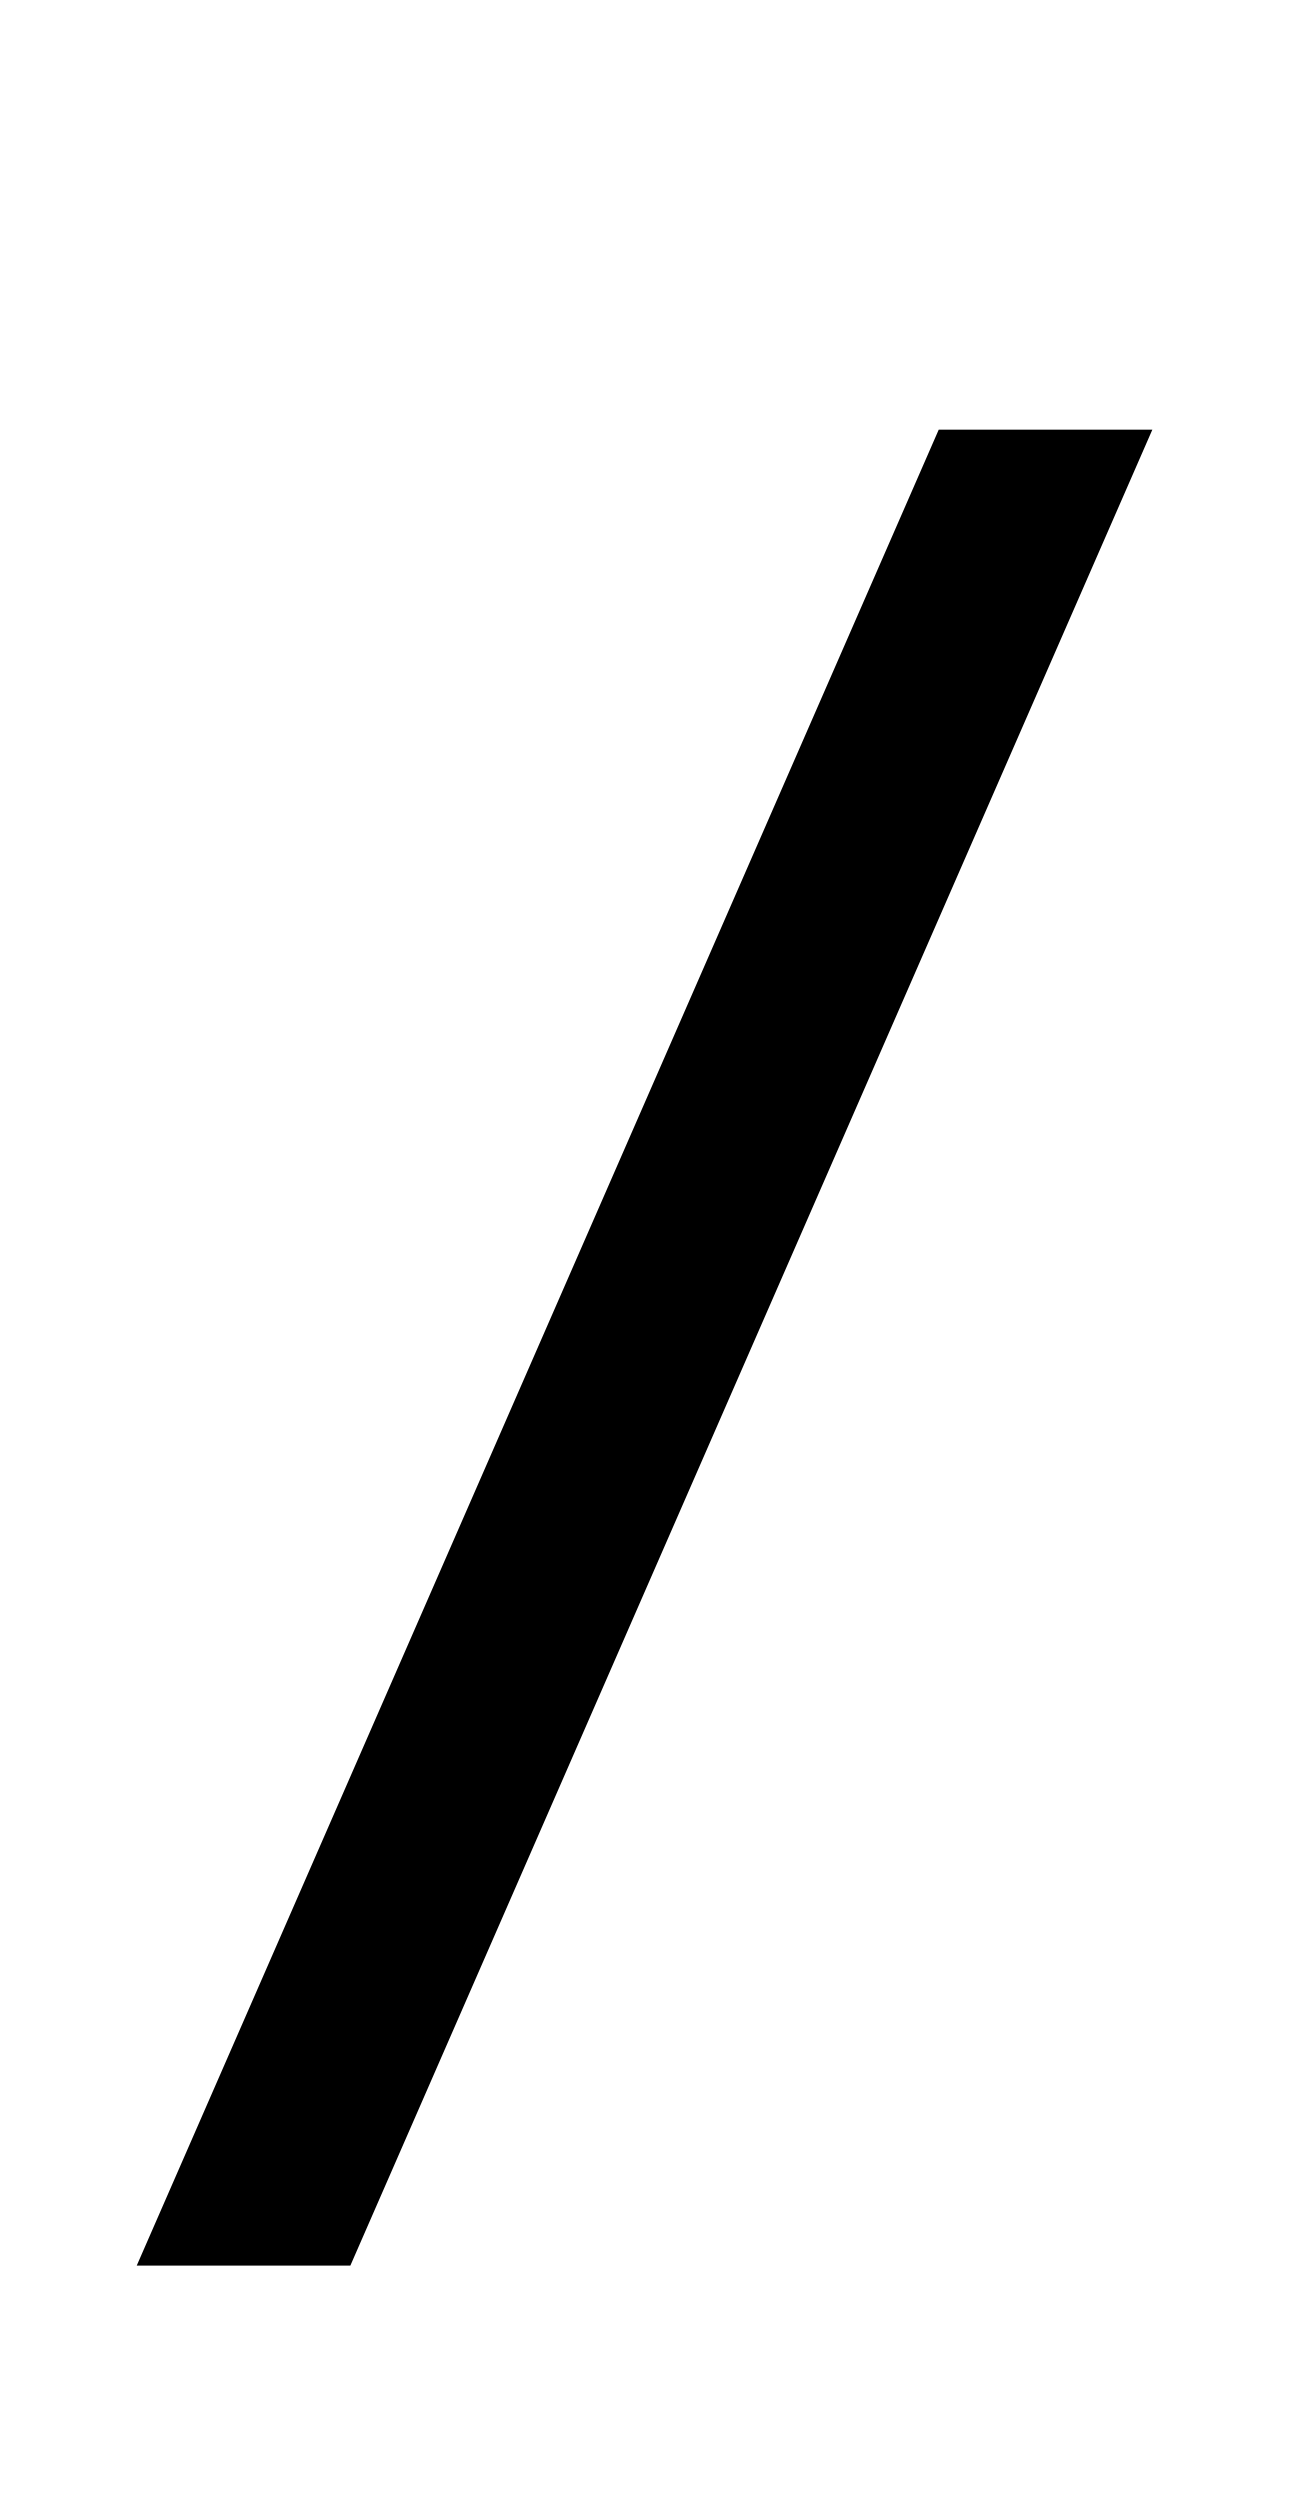
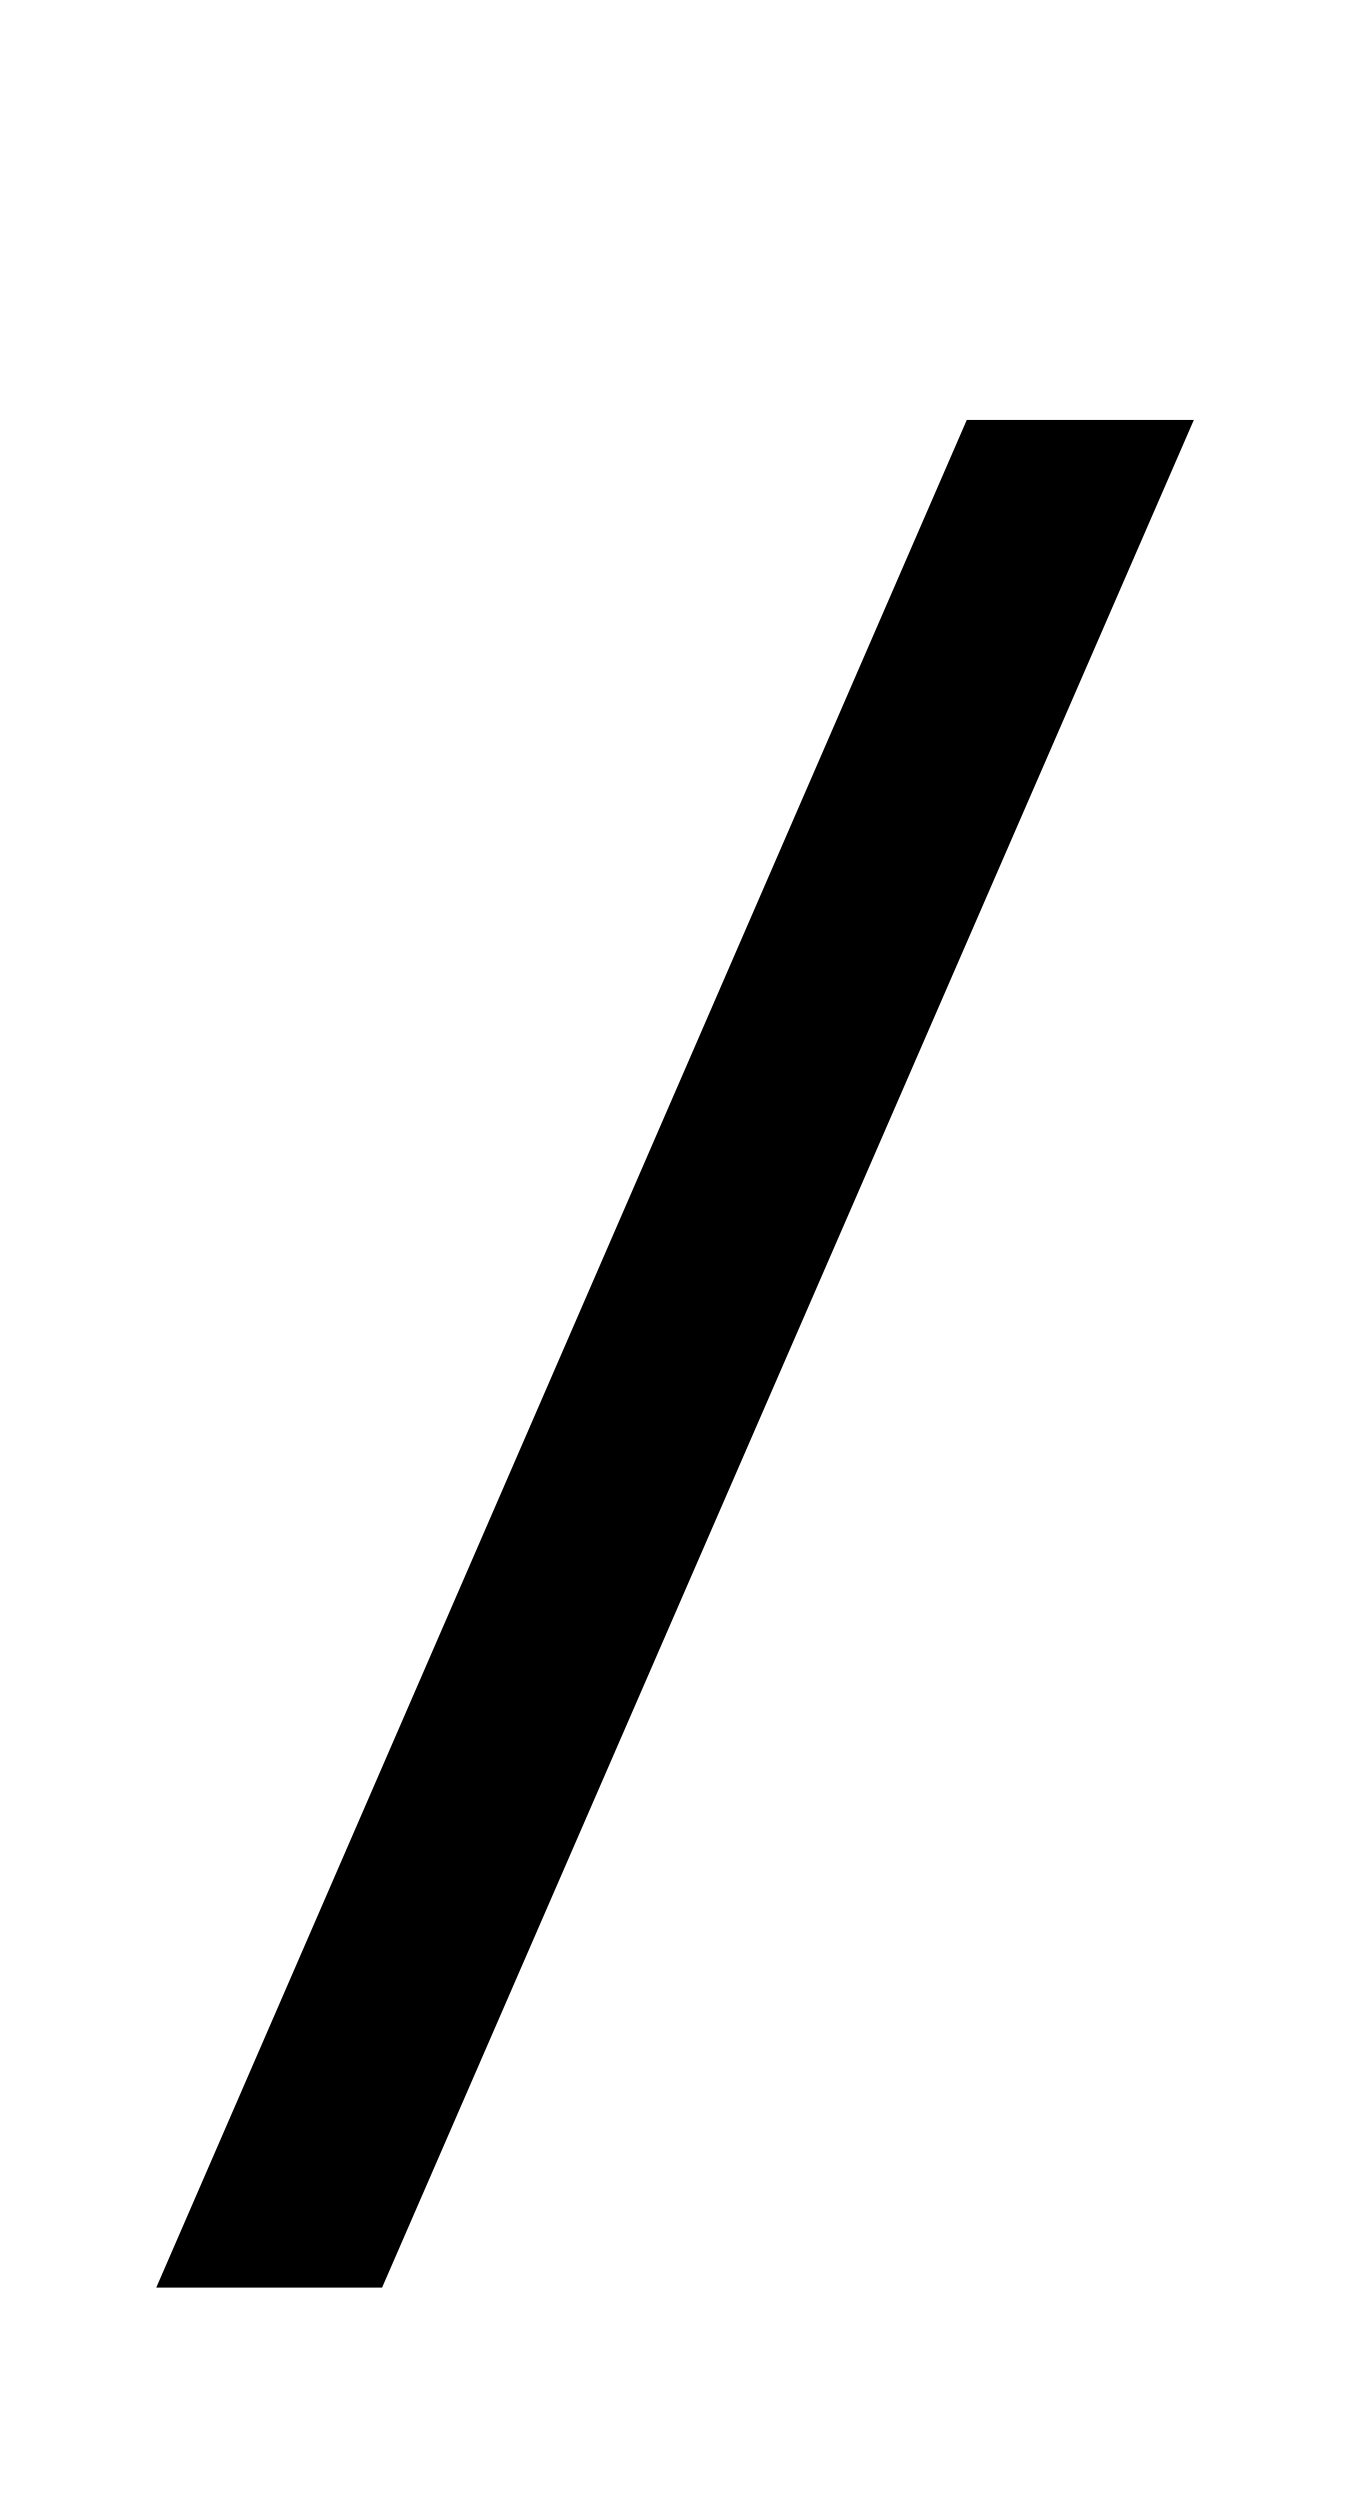
- <svg xmlns="http://www.w3.org/2000/svg" viewBox="0 0 1056 2048">
-   <path d="M769 352h175L287 1856H112L769 352z" />
+ <svg xmlns="http://www.w3.org/2000/svg" viewBox="0 0 1105 2048">
+   <path d="M128 1874h185L978 344H792L128 1874z" />
</svg>
